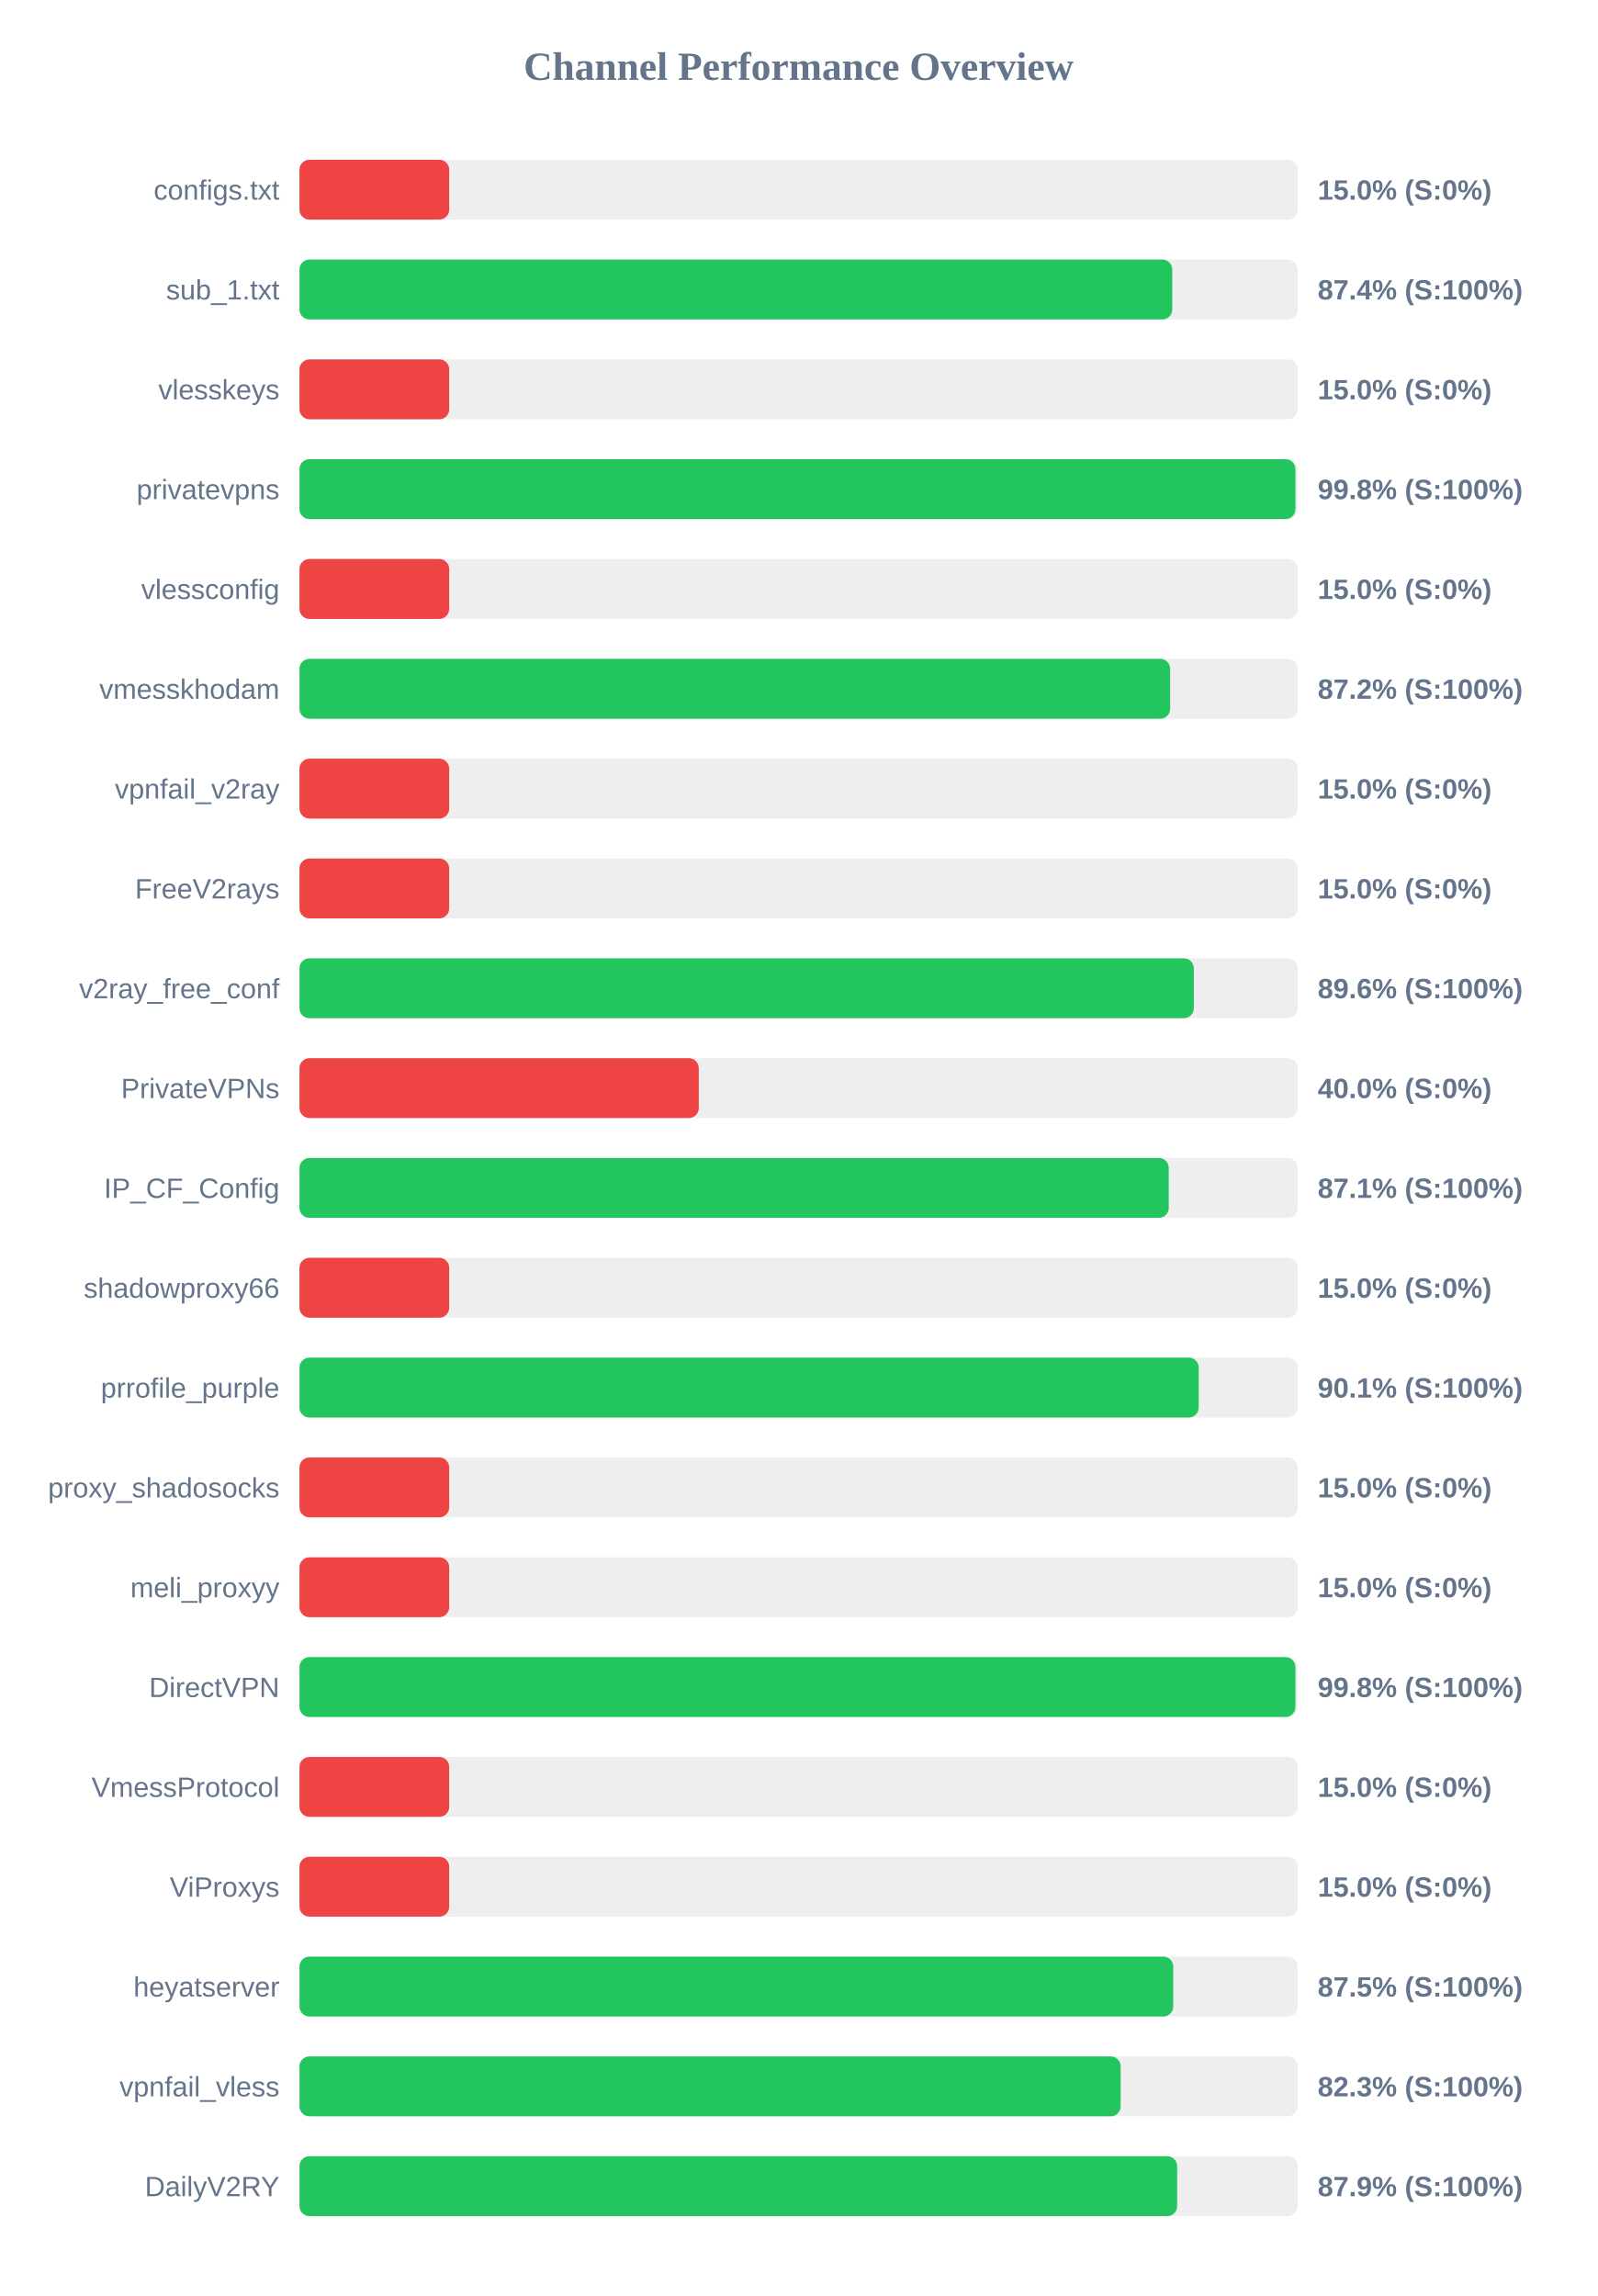
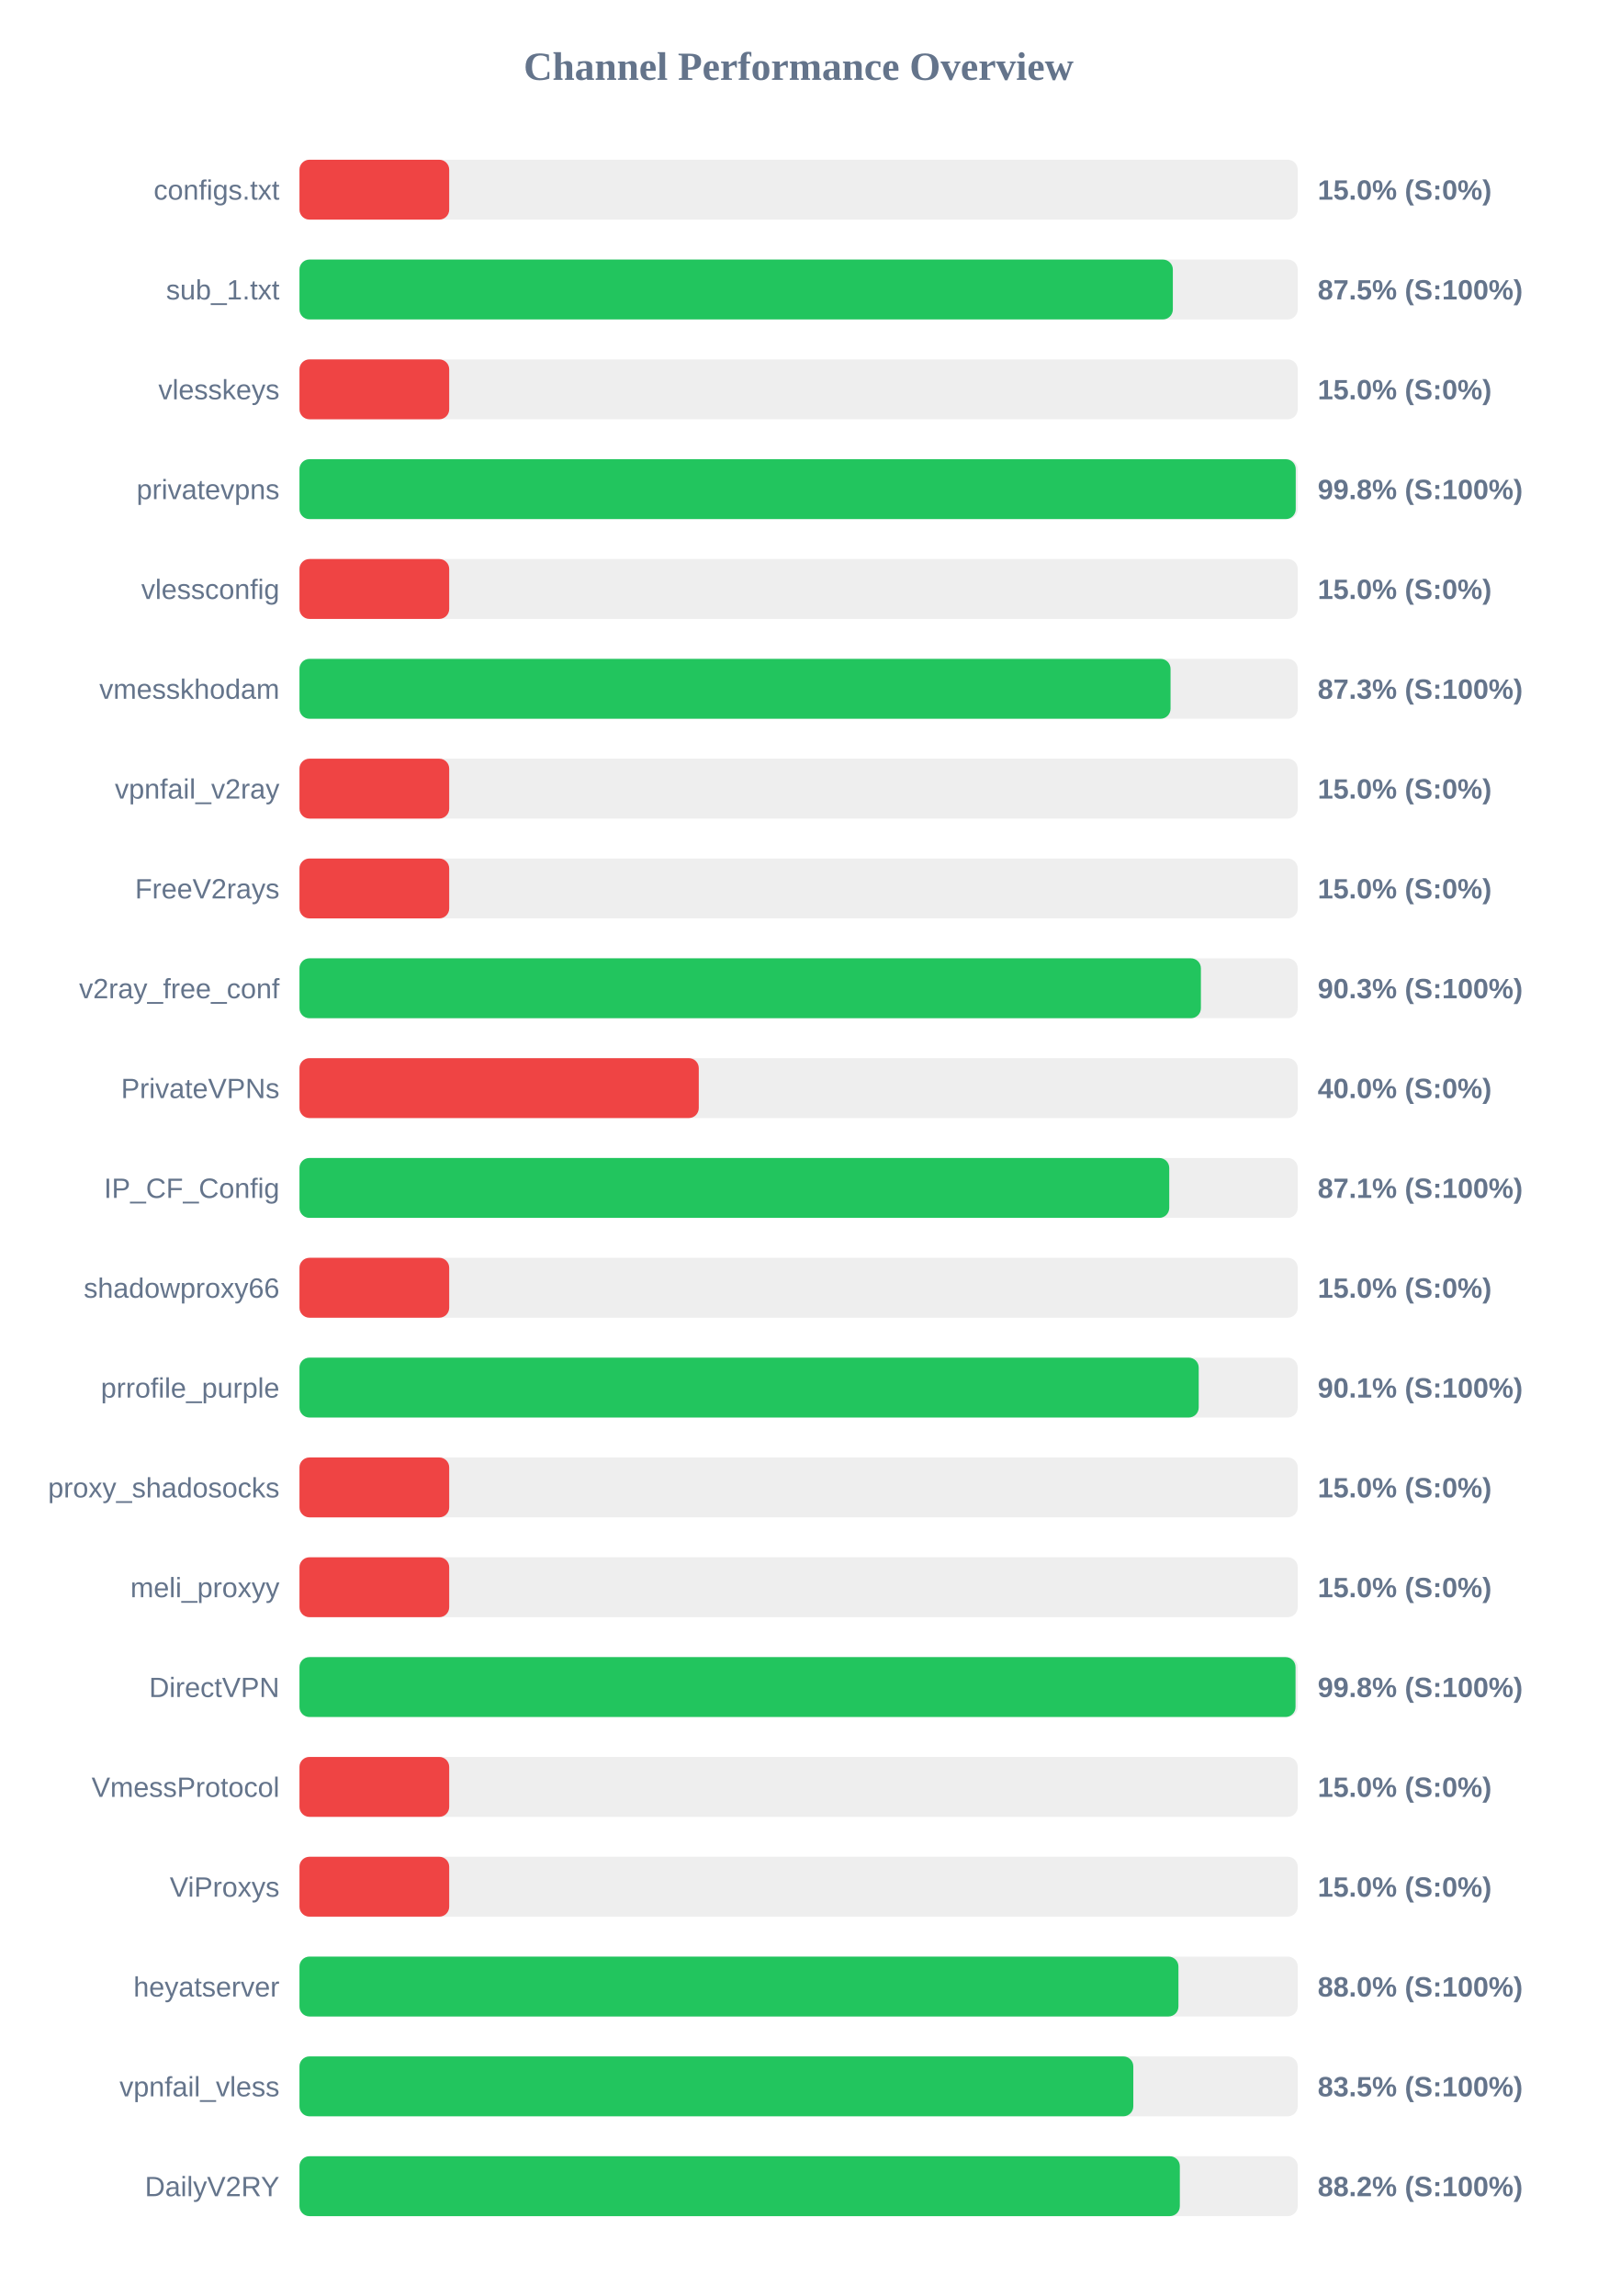
<svg xmlns="http://www.w3.org/2000/svg" width="800" height="1150" version="1.1">
  <style>
        .row { font: 14px Arial; fill: #64748b; }
        .score { font: bold 14px Arial; fill: #64748b; }
    </style>
  <text x="400" y="40" text-anchor="middle" font-size="20px" font-weight="bold" fill="#64748b">Channel Performance Overview</text>
  <rect x="150" y="80" width="500" height="30" fill="#eee" rx="5" />
  <rect x="150" y="80" width="75.0" height="30" fill="#ef4444" rx="5" />
  <text x="140" y="100" text-anchor="end" class="row">configs.txt</text>
  <text x="660" y="100" text-anchor="start" class="score">15.0% (S:0%)</text>
  <rect x="150" y="130" width="500" height="30" fill="#eee" rx="5" />
-   <rect x="150" y="130" width="437.15" height="30" fill="#22c55e" rx="5" />
+   <rect x="150" y="130" width="437.45" height="30" fill="#22c55e" rx="5" />
  <text x="140" y="150" text-anchor="end" class="row">sub_1.txt</text>
-   <text x="660" y="150" text-anchor="start" class="score">87.4% (S:100%)</text>
+   <text x="660" y="150" text-anchor="start" class="score">87.5% (S:100%)</text>
  <rect x="150" y="180" width="500" height="30" fill="#eee" rx="5" />
  <rect x="150" y="180" width="75.0" height="30" fill="#ef4444" rx="5" />
  <text x="140" y="200" text-anchor="end" class="row">vlesskeys</text>
  <text x="660" y="200" text-anchor="start" class="score">15.0% (S:0%)</text>
  <rect x="150" y="230" width="500" height="30" fill="#eee" rx="5" />
-   <rect x="150" y="230" width="498.85" height="30" fill="#22c55e" rx="5" />
+   <rect x="150" y="230" width="499.0" height="30" fill="#22c55e" rx="5" />
  <text x="140" y="250" text-anchor="end" class="row">privatevpns</text>
  <text x="660" y="250" text-anchor="start" class="score">99.8% (S:100%)</text>
  <rect x="150" y="280" width="500" height="30" fill="#eee" rx="5" />
  <rect x="150" y="280" width="75.0" height="30" fill="#ef4444" rx="5" />
  <text x="140" y="300" text-anchor="end" class="row">vlessconfig</text>
  <text x="660" y="300" text-anchor="start" class="score">15.0% (S:0%)</text>
  <rect x="150" y="330" width="500" height="30" fill="#eee" rx="5" />
-   <rect x="150" y="330" width="436.1" height="30" fill="#22c55e" rx="5" />
+   <rect x="150" y="330" width="436.3" height="30" fill="#22c55e" rx="5" />
  <text x="140" y="350" text-anchor="end" class="row">vmesskhodam</text>
-   <text x="660" y="350" text-anchor="start" class="score">87.2% (S:100%)</text>
+   <text x="660" y="350" text-anchor="start" class="score">87.3% (S:100%)</text>
  <rect x="150" y="380" width="500" height="30" fill="#eee" rx="5" />
  <rect x="150" y="380" width="75.0" height="30" fill="#ef4444" rx="5" />
  <text x="140" y="400" text-anchor="end" class="row">vpnfail_v2ray</text>
  <text x="660" y="400" text-anchor="start" class="score">15.0% (S:0%)</text>
  <rect x="150" y="430" width="500" height="30" fill="#eee" rx="5" />
  <rect x="150" y="430" width="75.0" height="30" fill="#ef4444" rx="5" />
  <text x="140" y="450" text-anchor="end" class="row">FreeV2rays</text>
  <text x="660" y="450" text-anchor="start" class="score">15.0% (S:0%)</text>
  <rect x="150" y="480" width="500" height="30" fill="#eee" rx="5" />
-   <rect x="150" y="480" width="447.95" height="30" fill="#22c55e" rx="5" />
+   <rect x="150" y="480" width="451.5" height="30" fill="#22c55e" rx="5" />
  <text x="140" y="500" text-anchor="end" class="row">v2ray_free_conf</text>
-   <text x="660" y="500" text-anchor="start" class="score">89.6% (S:100%)</text>
+   <text x="660" y="500" text-anchor="start" class="score">90.3% (S:100%)</text>
  <rect x="150" y="530" width="500" height="30" fill="#eee" rx="5" />
  <rect x="150" y="530" width="200.0" height="30" fill="#ef4444" rx="5" />
  <text x="140" y="550" text-anchor="end" class="row">PrivateVPNs</text>
  <text x="660" y="550" text-anchor="start" class="score">40.0% (S:0%)</text>
  <rect x="150" y="580" width="500" height="30" fill="#eee" rx="5" />
-   <rect x="150" y="580" width="435.4" height="30" fill="#22c55e" rx="5" />
+   <rect x="150" y="580" width="435.65" height="30" fill="#22c55e" rx="5" />
  <text x="140" y="600" text-anchor="end" class="row">IP_CF_Config</text>
  <text x="660" y="600" text-anchor="start" class="score">87.1% (S:100%)</text>
  <rect x="150" y="630" width="500" height="30" fill="#eee" rx="5" />
  <rect x="150" y="630" width="75.0" height="30" fill="#ef4444" rx="5" />
  <text x="140" y="650" text-anchor="end" class="row">shadowproxy66</text>
  <text x="660" y="650" text-anchor="start" class="score">15.0% (S:0%)</text>
  <rect x="150" y="680" width="500" height="30" fill="#eee" rx="5" />
  <rect x="150" y="680" width="450.4" height="30" fill="#22c55e" rx="5" />
  <text x="140" y="700" text-anchor="end" class="row">prrofile_purple</text>
  <text x="660" y="700" text-anchor="start" class="score">90.1% (S:100%)</text>
  <rect x="150" y="730" width="500" height="30" fill="#eee" rx="5" />
  <rect x="150" y="730" width="75.0" height="30" fill="#ef4444" rx="5" />
  <text x="140" y="750" text-anchor="end" class="row">proxy_shadosocks</text>
  <text x="660" y="750" text-anchor="start" class="score">15.0% (S:0%)</text>
  <rect x="150" y="780" width="500" height="30" fill="#eee" rx="5" />
  <rect x="150" y="780" width="75.0" height="30" fill="#ef4444" rx="5" />
  <text x="140" y="800" text-anchor="end" class="row">meli_proxyy</text>
  <text x="660" y="800" text-anchor="start" class="score">15.0% (S:0%)</text>
  <rect x="150" y="830" width="500" height="30" fill="#eee" rx="5" />
-   <rect x="150" y="830" width="498.85" height="30" fill="#22c55e" rx="5" />
+   <rect x="150" y="830" width="498.9" height="30" fill="#22c55e" rx="5" />
  <text x="140" y="850" text-anchor="end" class="row">DirectVPN</text>
  <text x="660" y="850" text-anchor="start" class="score">99.8% (S:100%)</text>
  <rect x="150" y="880" width="500" height="30" fill="#eee" rx="5" />
  <rect x="150" y="880" width="75.0" height="30" fill="#ef4444" rx="5" />
  <text x="140" y="900" text-anchor="end" class="row">VmessProtocol</text>
  <text x="660" y="900" text-anchor="start" class="score">15.0% (S:0%)</text>
  <rect x="150" y="930" width="500" height="30" fill="#eee" rx="5" />
  <rect x="150" y="930" width="75.0" height="30" fill="#ef4444" rx="5" />
  <text x="140" y="950" text-anchor="end" class="row">ViProxys</text>
  <text x="660" y="950" text-anchor="start" class="score">15.0% (S:0%)</text>
  <rect x="150" y="980" width="500" height="30" fill="#eee" rx="5" />
-   <rect x="150" y="980" width="437.65" height="30" fill="#22c55e" rx="5" />
+   <rect x="150" y="980" width="440.25" height="30" fill="#22c55e" rx="5" />
  <text x="140" y="1000" text-anchor="end" class="row">heyatserver</text>
-   <text x="660" y="1000" text-anchor="start" class="score">87.5% (S:100%)</text>
+   <text x="660" y="1000" text-anchor="start" class="score">88.0% (S:100%)</text>
  <rect x="150" y="1030" width="500" height="30" fill="#eee" rx="5" />
-   <rect x="150" y="1030" width="411.3" height="30" fill="#22c55e" rx="5" />
+   <rect x="150" y="1030" width="417.65" height="30" fill="#22c55e" rx="5" />
  <text x="140" y="1050" text-anchor="end" class="row">vpnfail_vless</text>
-   <text x="660" y="1050" text-anchor="start" class="score">82.3% (S:100%)</text>
+   <text x="660" y="1050" text-anchor="start" class="score">83.5% (S:100%)</text>
  <rect x="150" y="1080" width="500" height="30" fill="#eee" rx="5" />
-   <rect x="150" y="1080" width="439.6" height="30" fill="#22c55e" rx="5" />
+   <rect x="150" y="1080" width="440.95" height="30" fill="#22c55e" rx="5" />
  <text x="140" y="1100" text-anchor="end" class="row">DailyV2RY</text>
-   <text x="660" y="1100" text-anchor="start" class="score">87.9% (S:100%)</text>
+   <text x="660" y="1100" text-anchor="start" class="score">88.2% (S:100%)</text>
</svg>
